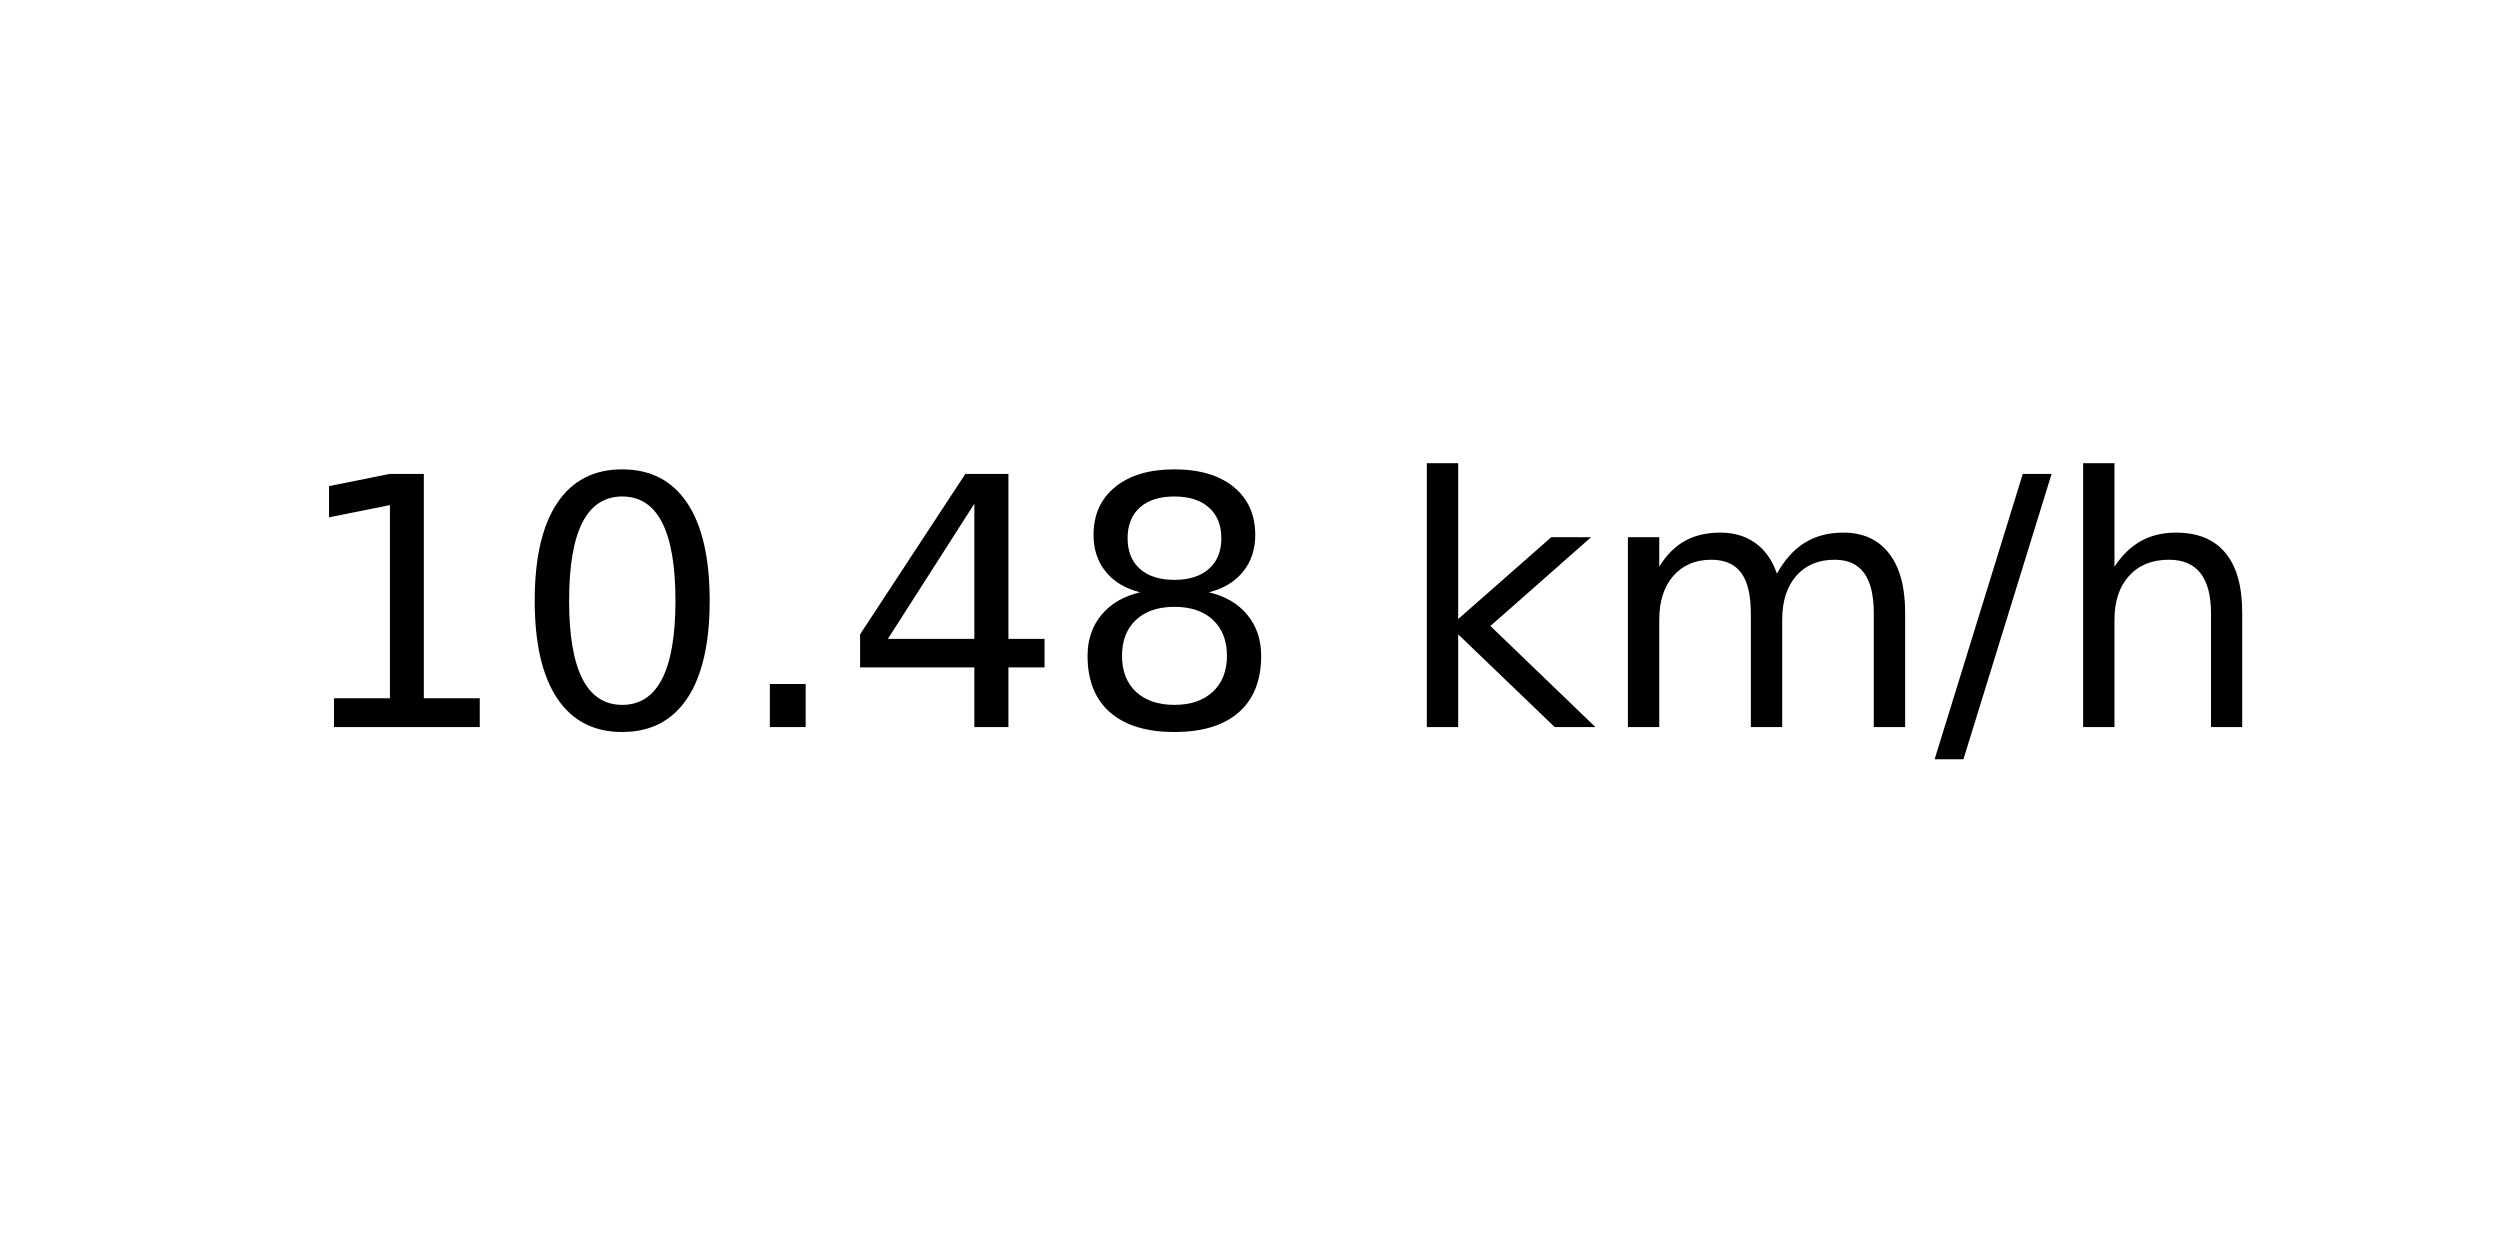
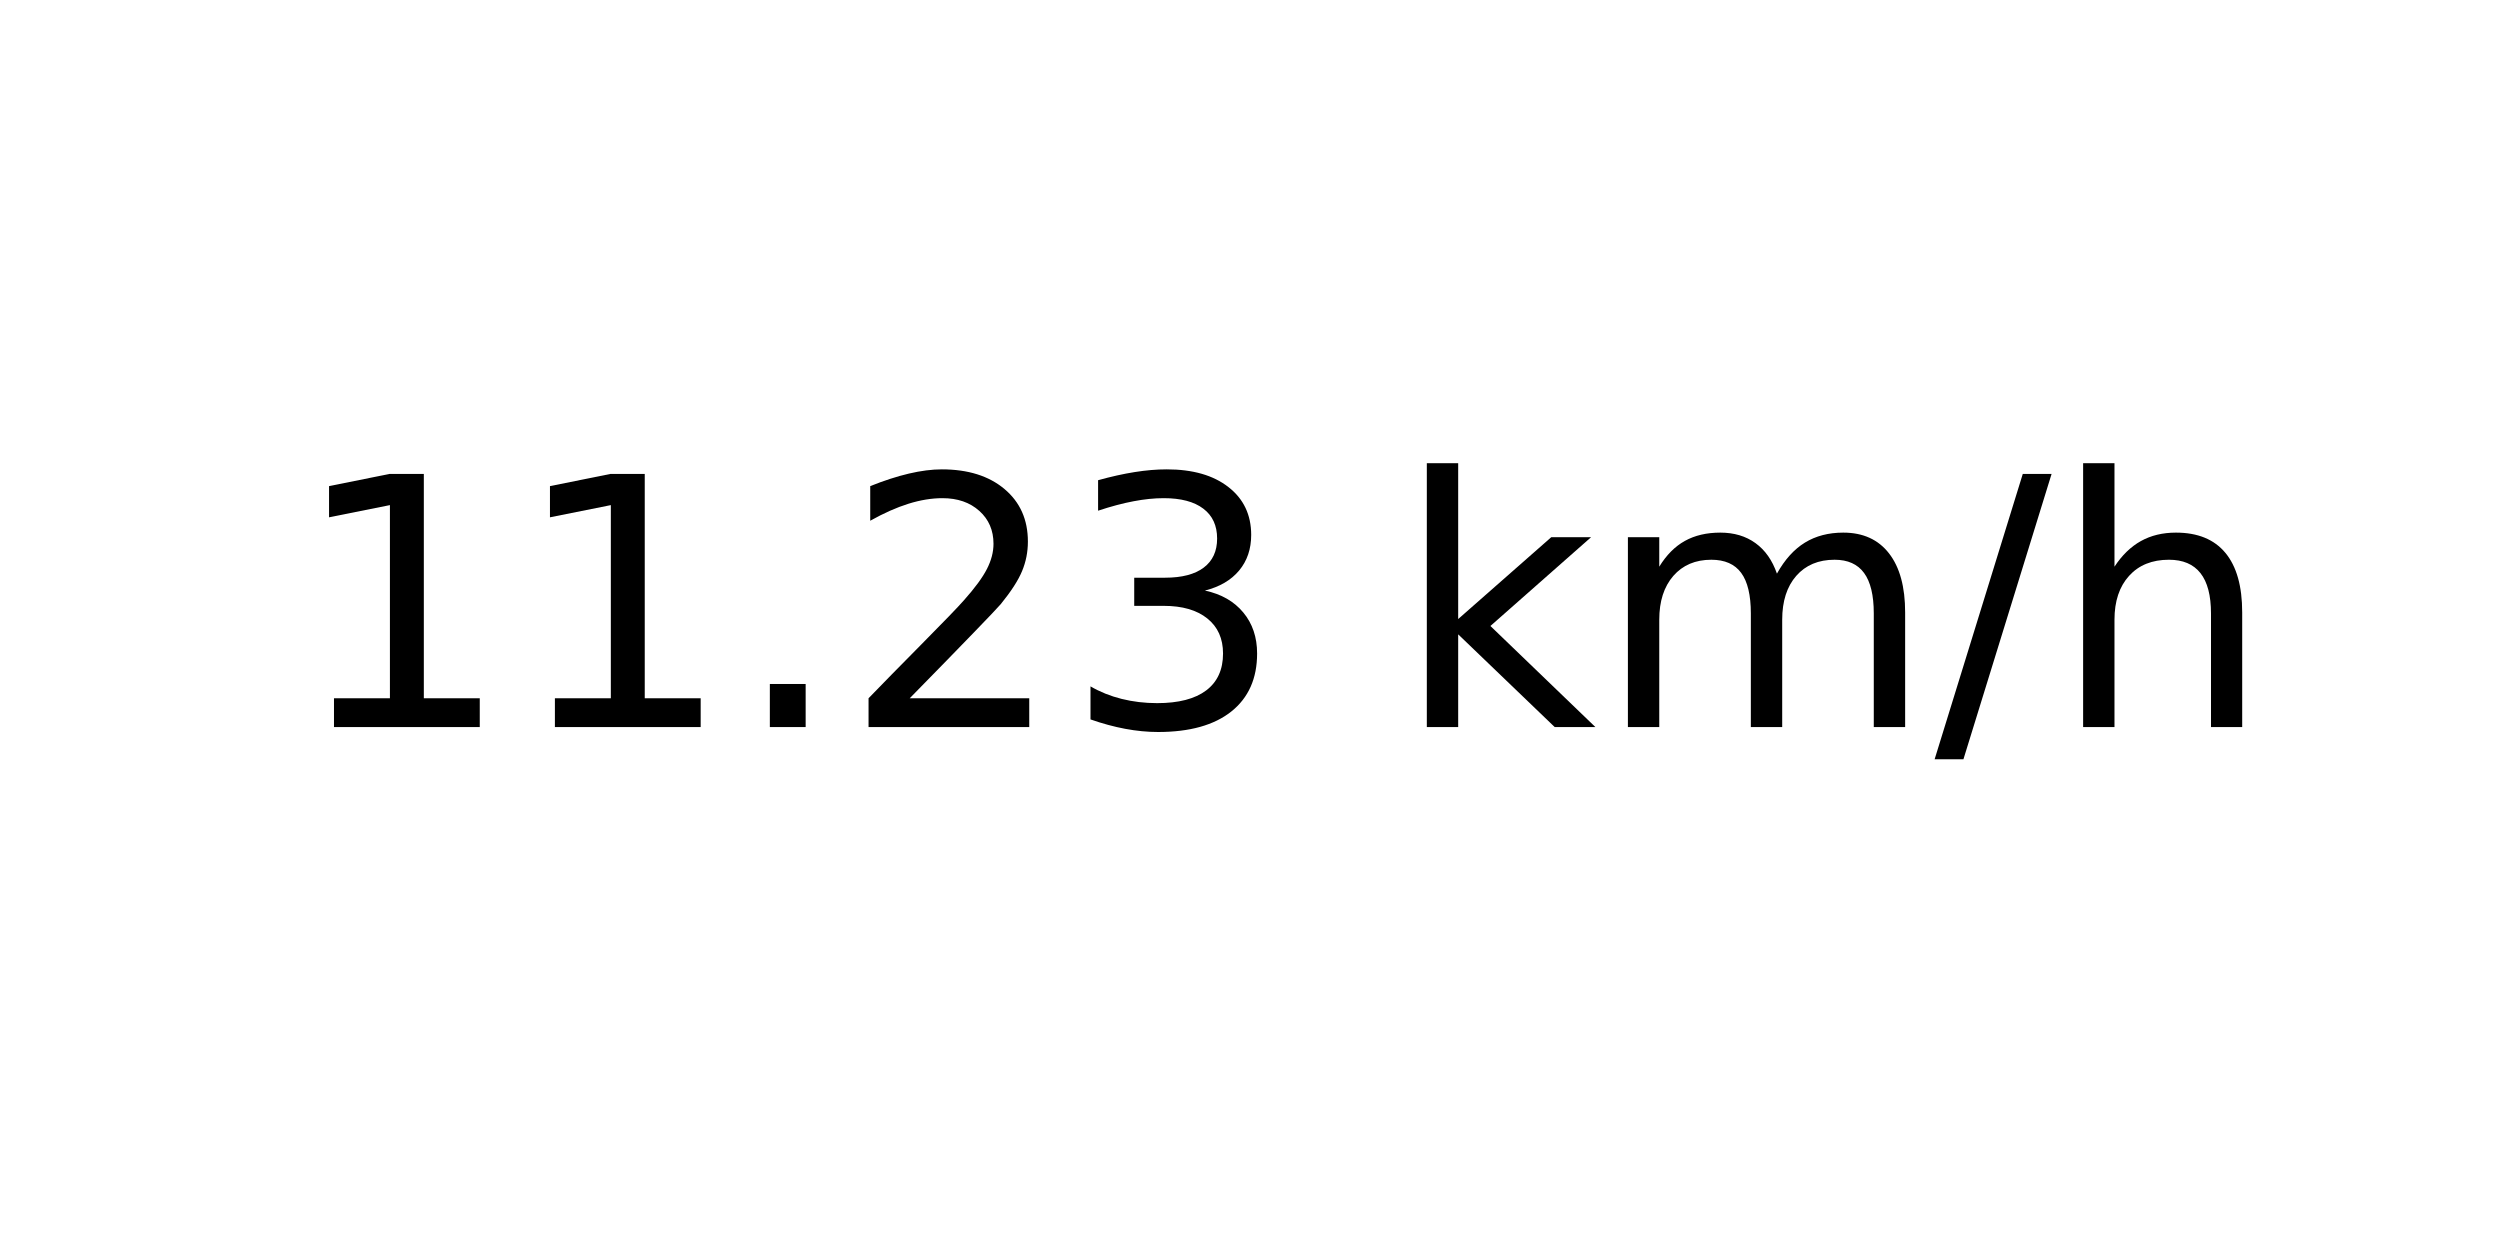
<svg xmlns="http://www.w3.org/2000/svg" xmlns:xlink="http://www.w3.org/1999/xlink" width="72pt" height="36pt" viewBox="0 0 72 36" version="1.1">
  <defs>
    <style type="text/css">*{stroke-linejoin: round; stroke-linecap: butt}</style>
  </defs>
  <g id="figure_1">
    <g id="axes_1">
      <g id="text_1">
        <g transform="translate(8.378125 20.93937) scale(0.1 -0.1)">
          <defs>
            <path id="DejaVuSans-31" d="M 794 531  L 1825 531  L 1825 4091  L 703 3866  L 703 4441  L 1819 4666  L 2450 4666  L 2450 531  L 3481 531  L 3481 0  L 794 0  L 794 531  z " transform="scale(0.015625)" />
-             <path id="DejaVuSans-30" d="M 2034 4250  Q 1547 4250 1301 3770  Q 1056 3291 1056 2328  Q 1056 1369 1301 889  Q 1547 409 2034 409  Q 2525 409 2770 889  Q 3016 1369 3016 2328  Q 3016 3291 2770 3770  Q 2525 4250 2034 4250  z M 2034 4750  Q 2819 4750 3233 4129  Q 3647 3509 3647 2328  Q 3647 1150 3233 529  Q 2819 -91 2034 -91  Q 1250 -91 836 529  Q 422 1150 422 2328  Q 422 3509 836 4129  Q 1250 4750 2034 4750  z " transform="scale(0.015625)" />
            <path id="DejaVuSans-2e" d="M 684 794  L 1344 794  L 1344 0  L 684 0  L 684 794  z " transform="scale(0.015625)" />
-             <path id="DejaVuSans-34" d="M 2419 4116  L 825 1625  L 2419 1625  L 2419 4116  z M 2253 4666  L 3047 4666  L 3047 1625  L 3713 1625  L 3713 1100  L 3047 1100  L 3047 0  L 2419 0  L 2419 1100  L 313 1100  L 313 1709  L 2253 4666  z " transform="scale(0.015625)" />
-             <path id="DejaVuSans-38" d="M 2034 2216  Q 1584 2216 1326 1975  Q 1069 1734 1069 1313  Q 1069 891 1326 650  Q 1584 409 2034 409  Q 2484 409 2743 651  Q 3003 894 3003 1313  Q 3003 1734 2745 1975  Q 2488 2216 2034 2216  z M 1403 2484  Q 997 2584 770 2862  Q 544 3141 544 3541  Q 544 4100 942 4425  Q 1341 4750 2034 4750  Q 2731 4750 3128 4425  Q 3525 4100 3525 3541  Q 3525 3141 3298 2862  Q 3072 2584 2669 2484  Q 3125 2378 3379 2068  Q 3634 1759 3634 1313  Q 3634 634 3220 271  Q 2806 -91 2034 -91  Q 1263 -91 848 271  Q 434 634 434 1313  Q 434 1759 690 2068  Q 947 2378 1403 2484  z M 1172 3481  Q 1172 3119 1398 2916  Q 1625 2713 2034 2713  Q 2441 2713 2670 2916  Q 2900 3119 2900 3481  Q 2900 3844 2670 4047  Q 2441 4250 2034 4250  Q 1625 4250 1398 4047  Q 1172 3844 1172 3481  z " transform="scale(0.015625)" />
+             <path id="DejaVuSans-32" d="M 1228 531  L 3431 531  L 3431 0  L 469 0  L 469 531  Q 828 903 1448 1529  Q 2069 2156 2228 2338  Q 2531 2678 2651 2914  Q 2772 3150 2772 3378  Q 2772 3750 2511 3984  Q 2250 4219 1831 4219  Q 1534 4219 1204 4116  Q 875 4013 500 3803  L 500 4441  Q 881 4594 1212 4672  Q 1544 4750 1819 4750  Q 2544 4750 2975 4387  Q 3406 4025 3406 3419  Q 3406 3131 3298 2873  Q 3191 2616 2906 2266  Q 2828 2175 2409 1742  Q 1991 1309 1228 531  z " transform="scale(0.015625)" />
+             <path id="DejaVuSans-33" d="M 2597 2516  Q 3050 2419 3304 2112  Q 3559 1806 3559 1356  Q 3559 666 3084 287  Q 2609 -91 1734 -91  Q 1441 -91 1130 -33  Q 819 25 488 141  L 488 750  Q 750 597 1062 519  Q 1375 441 1716 441  Q 2309 441 2620 675  Q 2931 909 2931 1356  Q 2931 1769 2642 2001  Q 2353 2234 1838 2234  L 1294 2234  L 1294 2753  L 1863 2753  Q 2328 2753 2575 2939  Q 2822 3125 2822 3475  Q 2822 3834 2567 4026  Q 2313 4219 1838 4219  Q 1578 4219 1281 4162  Q 984 4106 628 3988  L 628 4550  Q 988 4650 1302 4700  Q 1616 4750 1894 4750  Q 2613 4750 3031 4423  Q 3450 4097 3450 3541  Q 3450 3153 3228 2886  Q 3006 2619 2597 2516  z " transform="scale(0.015625)" />
            <path id="DejaVuSans-20" transform="scale(0.015625)" />
            <path id="DejaVuSans-6b" d="M 581 4863  L 1159 4863  L 1159 1991  L 2875 3500  L 3609 3500  L 1753 1863  L 3688 0  L 2938 0  L 1159 1709  L 1159 0  L 581 0  L 581 4863  z " transform="scale(0.015625)" />
            <path id="DejaVuSans-6d" d="M 3328 2828  Q 3544 3216 3844 3400  Q 4144 3584 4550 3584  Q 5097 3584 5394 3201  Q 5691 2819 5691 2113  L 5691 0  L 5113 0  L 5113 2094  Q 5113 2597 4934 2840  Q 4756 3084 4391 3084  Q 3944 3084 3684 2787  Q 3425 2491 3425 1978  L 3425 0  L 2847 0  L 2847 2094  Q 2847 2600 2669 2842  Q 2491 3084 2119 3084  Q 1678 3084 1418 2786  Q 1159 2488 1159 1978  L 1159 0  L 581 0  L 581 3500  L 1159 3500  L 1159 2956  Q 1356 3278 1631 3431  Q 1906 3584 2284 3584  Q 2666 3584 2933 3390  Q 3200 3197 3328 2828  z " transform="scale(0.015625)" />
            <path id="DejaVuSans-2f" d="M 1625 4666  L 2156 4666  L 531 -594  L 0 -594  L 1625 4666  z " transform="scale(0.015625)" />
            <path id="DejaVuSans-68" d="M 3513 2113  L 3513 0  L 2938 0  L 2938 2094  Q 2938 2591 2744 2837  Q 2550 3084 2163 3084  Q 1697 3084 1428 2787  Q 1159 2491 1159 1978  L 1159 0  L 581 0  L 581 4863  L 1159 4863  L 1159 2956  Q 1366 3272 1645 3428  Q 1925 3584 2291 3584  Q 2894 3584 3203 3211  Q 3513 2838 3513 2113  z " transform="scale(0.015625)" />
          </defs>
          <use xlink:href="#DejaVuSans-31" />
-           <use xlink:href="#DejaVuSans-30" x="63.623" />
+           <use xlink:href="#DejaVuSans-31" x="63.623" />
          <use xlink:href="#DejaVuSans-2e" x="127.246" />
-           <use xlink:href="#DejaVuSans-34" x="159.033" />
-           <use xlink:href="#DejaVuSans-38" x="222.656" />
+           <use xlink:href="#DejaVuSans-32" x="159.033" />
+           <use xlink:href="#DejaVuSans-33" x="222.656" />
          <use xlink:href="#DejaVuSans-20" x="286.279" />
          <use xlink:href="#DejaVuSans-6b" x="318.066" />
          <use xlink:href="#DejaVuSans-6d" x="375.977" />
          <use xlink:href="#DejaVuSans-2f" x="473.389" />
          <use xlink:href="#DejaVuSans-68" x="507.08" />
        </g>
      </g>
    </g>
  </g>
</svg>
